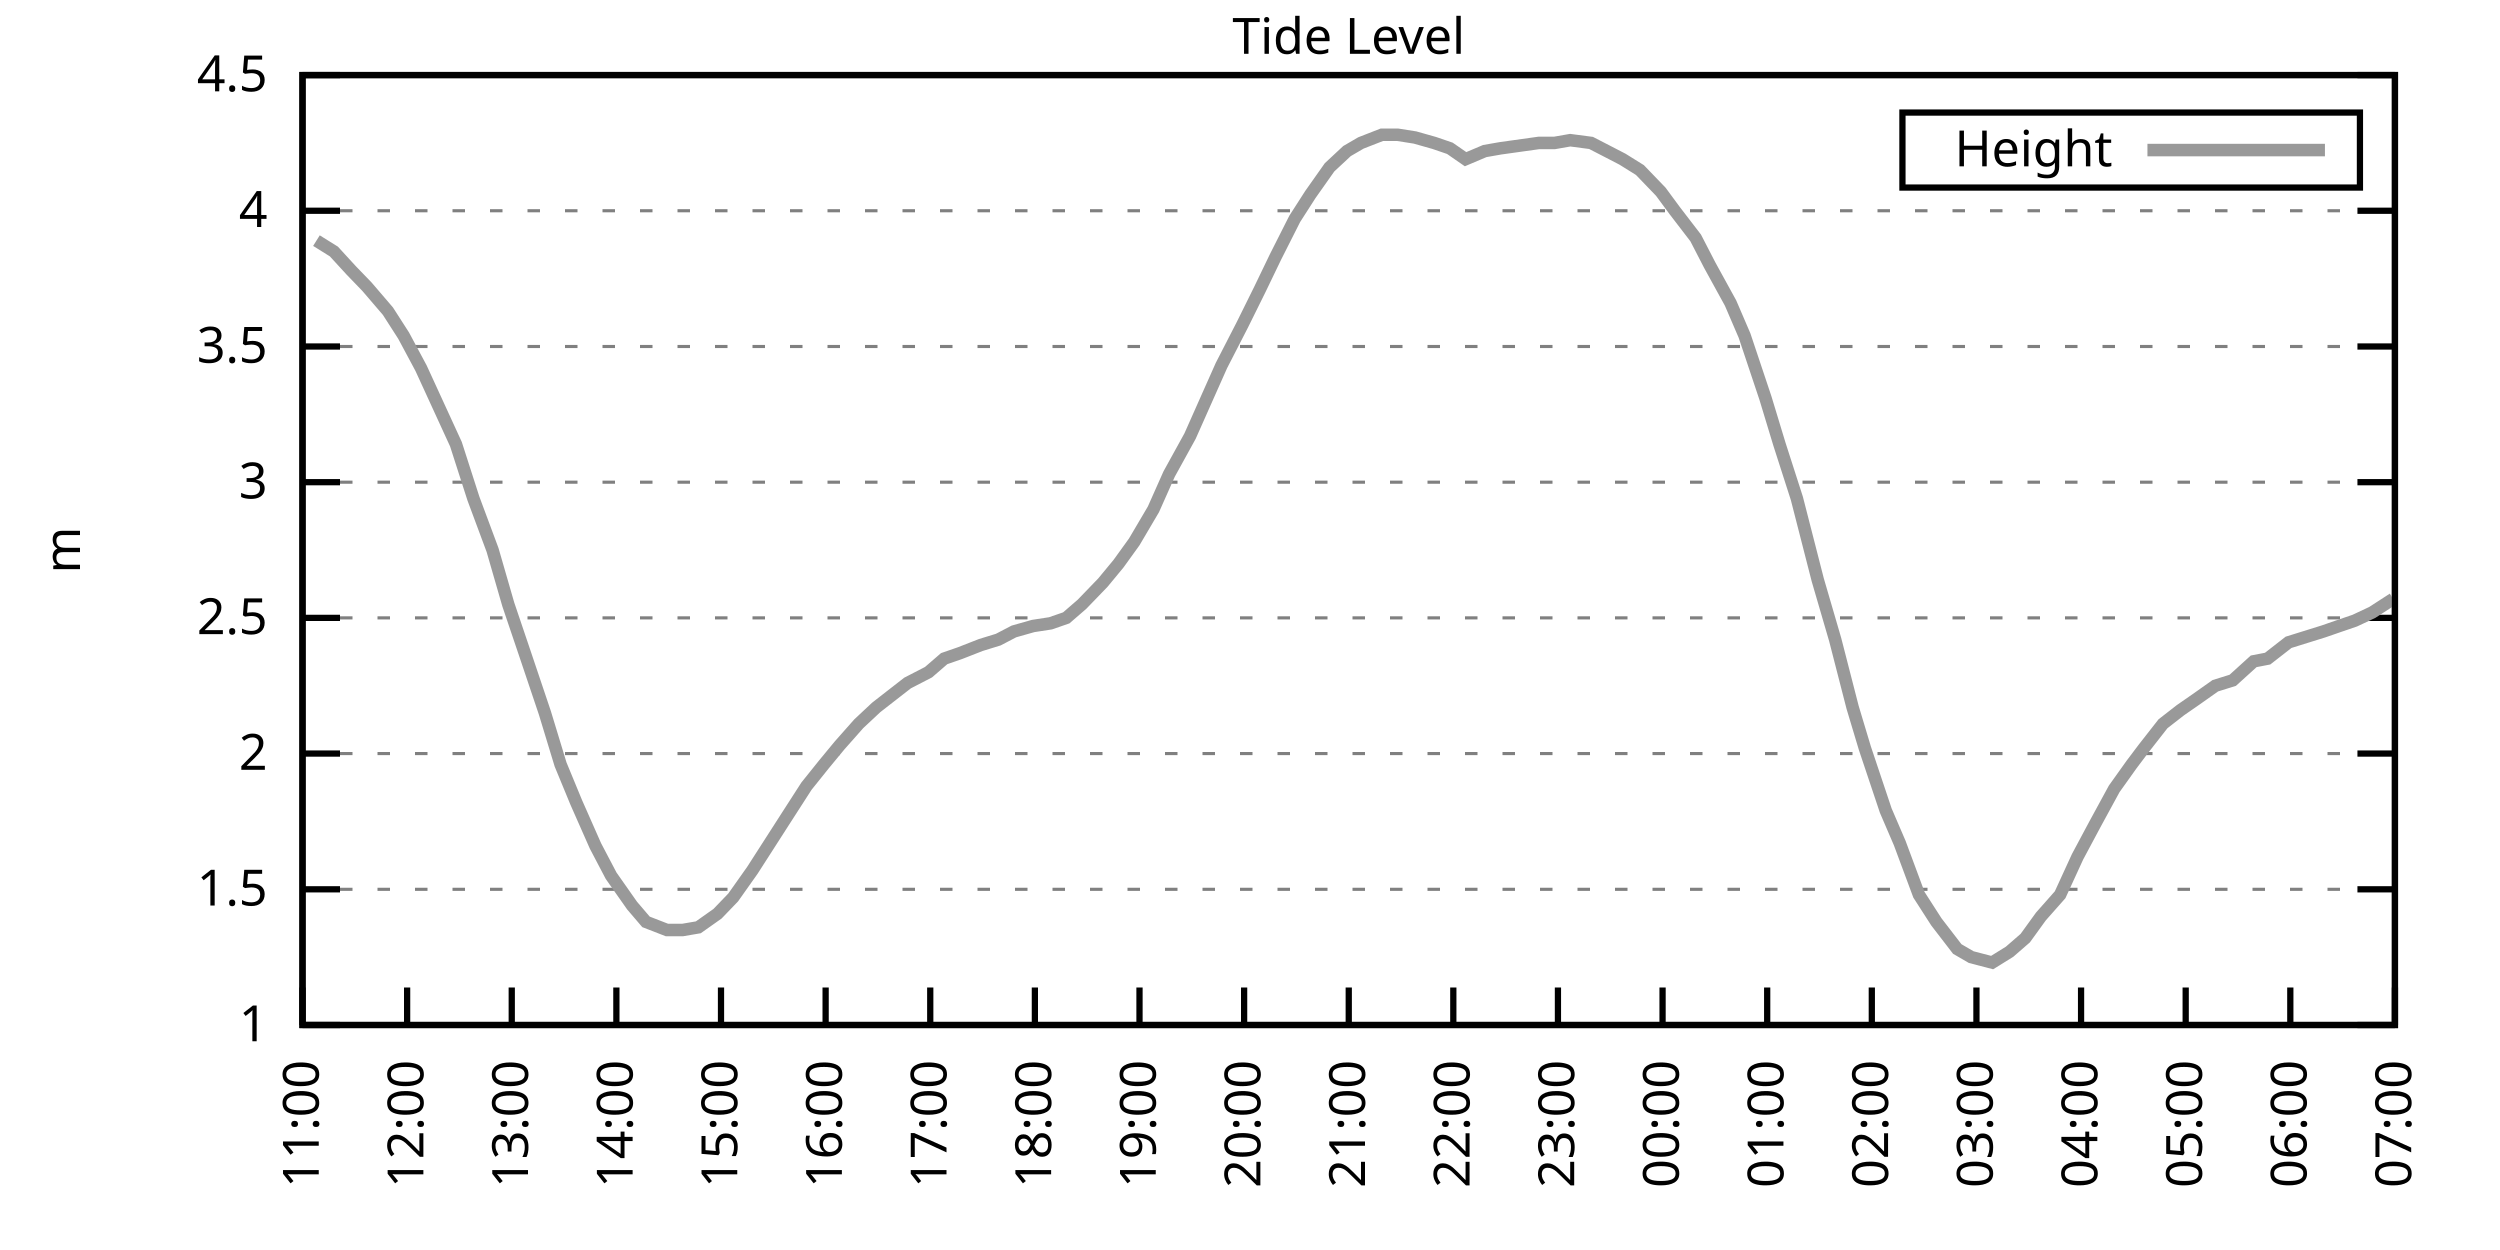
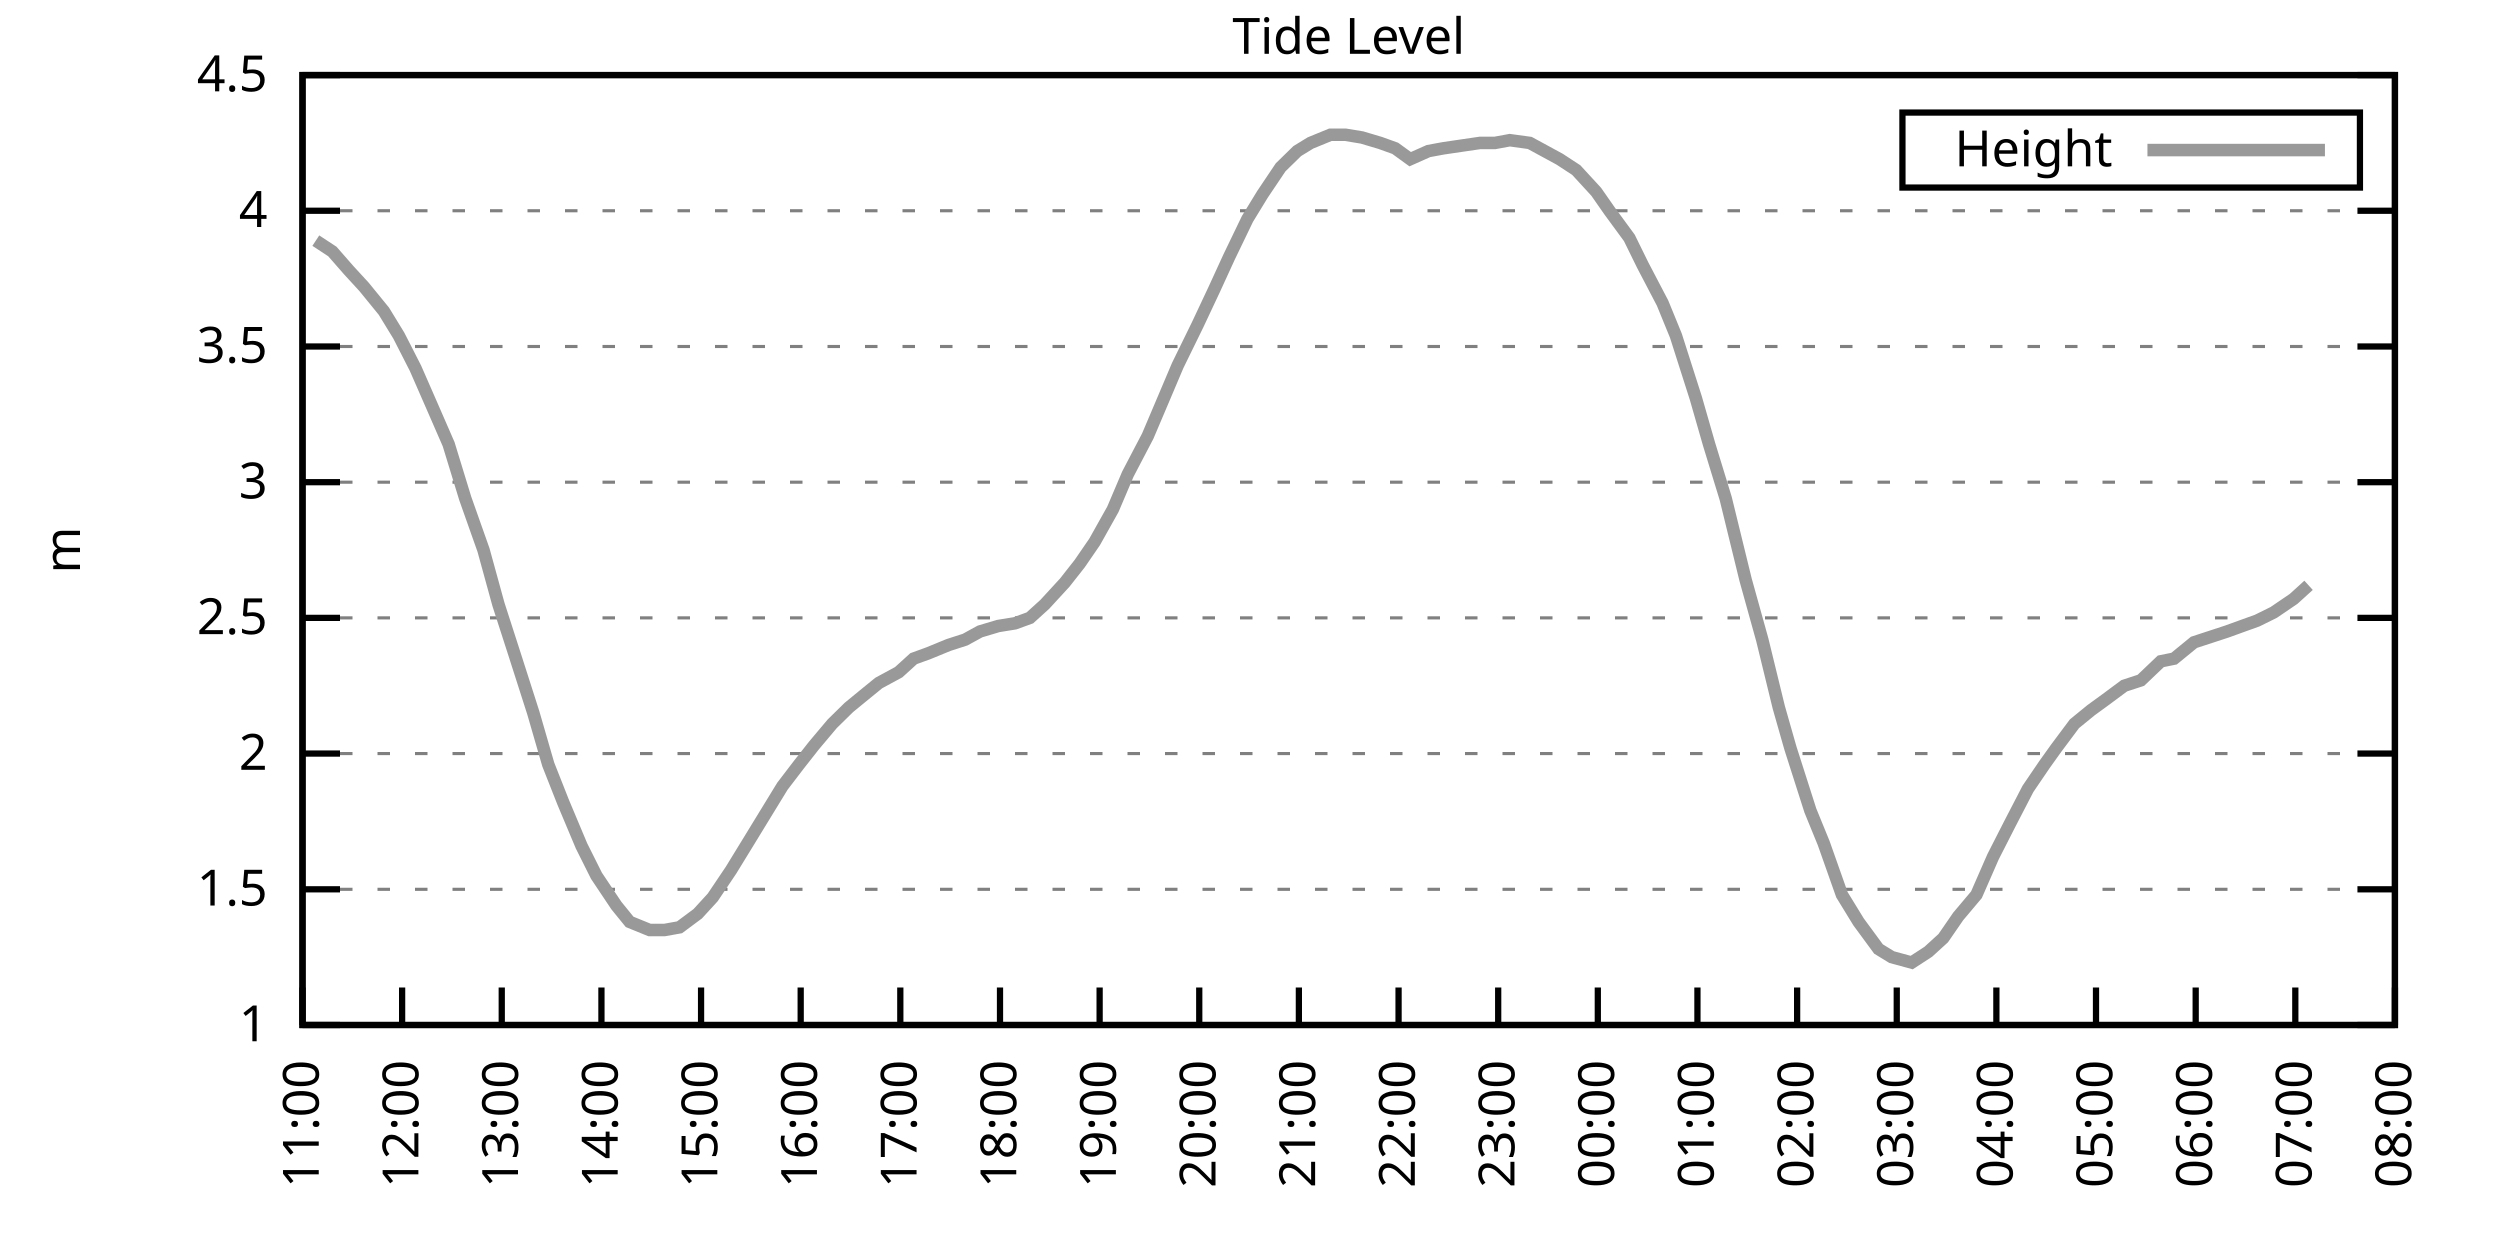
<svg xmlns="http://www.w3.org/2000/svg" xmlns:xlink="http://www.w3.org/1999/xlink" width="400" height="200" viewBox="0 0 400 200">
  <g id="gnuplot_canvas">
    <rect x="0" y="0" width="400" height="200" fill="none" />
    <defs>
      <circle id="gpDot" r="0.5" stroke-width="0.5" stroke="currentColor" />
      <path id="gpPt0" stroke-width="0.333" stroke="currentColor" d="M-1,0 h2 M0,-1 v2" />
      <path id="gpPt1" stroke-width="0.333" stroke="currentColor" d="M-1,-1 L1,1 M1,-1 L-1,1" />
      <path id="gpPt2" stroke-width="0.333" stroke="currentColor" d="M-1,0 L1,0 M0,-1 L0,1 M-1,-1 L1,1 M-1,1 L1,-1" />
      <rect id="gpPt3" stroke-width="0.333" stroke="currentColor" x="-1" y="-1" width="2" height="2" />
      <rect id="gpPt4" stroke-width="0.333" stroke="currentColor" fill="currentColor" x="-1" y="-1" width="2" height="2" />
      <circle id="gpPt5" stroke-width="0.333" stroke="currentColor" cx="0" cy="0" r="1" />
      <use xlink:href="#gpPt5" id="gpPt6" fill="currentColor" stroke="none" />
      <path id="gpPt7" stroke-width="0.333" stroke="currentColor" d="M0,-1.33 L-1.33,0.67 L1.33,0.67 z" />
      <use xlink:href="#gpPt7" id="gpPt8" fill="currentColor" stroke="none" />
      <use xlink:href="#gpPt7" id="gpPt9" stroke="currentColor" transform="rotate(180)" />
      <use xlink:href="#gpPt9" id="gpPt10" fill="currentColor" stroke="none" />
      <use xlink:href="#gpPt3" id="gpPt11" stroke="currentColor" transform="rotate(45)" />
      <use xlink:href="#gpPt11" id="gpPt12" fill="currentColor" stroke="none" />
      <path id="gpPt13" stroke-width="0.333" stroke="currentColor" d="M0,1.330 L1.265,0.411 L0.782,-1.067 L-0.782,-1.076 L-1.265,0.411 z" />
      <use xlink:href="#gpPt13" id="gpPt14" fill="currentColor" stroke="none" />
      <filter id="textbox" filterUnits="objectBoundingBox" x="0" y="0" height="1" width="1">
        <feFlood flood-color="white" flood-opacity="1" result="bgnd" />
        <feComposite in="SourceGraphic" in2="bgnd" operator="atop" />
      </filter>
      <filter id="greybox" filterUnits="objectBoundingBox" x="0" y="0" height="1" width="1">
        <feFlood flood-color="lightgrey" flood-opacity="1" result="grey" />
        <feComposite in="SourceGraphic" in2="grey" operator="atop" />
      </filter>
    </defs>
    <g fill="none" color="white" stroke="currentColor" stroke-width="1.00" stroke-linecap="butt" stroke-linejoin="miter">
</g>
    <g fill="none" color="black" stroke="currentColor" stroke-width="1.00" stroke-linecap="butt" stroke-linejoin="miter">
      <g stroke="none" shape-rendering="crispEdges">
        <polygon fill="rgb(255, 255, 255)" points="48.40,164.00 383.18,164.00 383.18,12.02 48.40,12.02 " />
      </g>
    </g>
    <g fill="none" color="black" stroke="currentColor" stroke-width="1.00" stroke-linecap="butt" stroke-linejoin="miter">
</g>
    <g fill="none" color="black" stroke="black" stroke-width="0.50" stroke-linecap="butt" stroke-linejoin="miter">
</g>
    <g fill="none" color="gray" stroke="currentColor" stroke-width="0.50" stroke-linecap="butt" stroke-linejoin="miter">
      <path stroke="gray" stroke-dasharray="2,4" class="gridline" d="M48.40,164.00 L383.19,164.00  " />
    </g>
    <g fill="none" color="gray" stroke="gray" stroke-width="1.00" stroke-linecap="butt" stroke-linejoin="miter">
</g>
    <g fill="none" color="black" stroke="currentColor" stroke-width="1.00" stroke-linecap="butt" stroke-linejoin="miter">
      <path stroke="black" d="M48.40,164.00 L54.40,164.00 M383.19,164.00 L377.19,164.00  " />
      <g transform="translate(42.80,166.60)" stroke="none" fill="black" font-family="Sans" font-size="8.00" text-anchor="end">
        <text>
          <tspan font-family="Sans"> 1</tspan>
        </text>
      </g>
    </g>
    <g fill="none" color="black" stroke="currentColor" stroke-width="1.00" stroke-linecap="butt" stroke-linejoin="miter">
</g>
    <g fill="none" color="black" stroke="black" stroke-width="0.50" stroke-linecap="butt" stroke-linejoin="miter">
</g>
    <g fill="none" color="gray" stroke="currentColor" stroke-width="0.50" stroke-linecap="butt" stroke-linejoin="miter">
      <path stroke="gray" stroke-dasharray="2,4" class="gridline" d="M48.40,142.29 L383.19,142.29  " />
    </g>
    <g fill="none" color="gray" stroke="gray" stroke-width="1.00" stroke-linecap="butt" stroke-linejoin="miter">
</g>
    <g fill="none" color="black" stroke="currentColor" stroke-width="1.00" stroke-linecap="butt" stroke-linejoin="miter">
      <path stroke="black" d="M48.40,142.29 L54.40,142.29 M383.19,142.29 L377.19,142.29  " />
      <g transform="translate(42.80,144.89)" stroke="none" fill="black" font-family="Sans" font-size="8.00" text-anchor="end">
        <text>
          <tspan font-family="Sans"> 1.5</tspan>
        </text>
      </g>
    </g>
    <g fill="none" color="black" stroke="currentColor" stroke-width="1.00" stroke-linecap="butt" stroke-linejoin="miter">
</g>
    <g fill="none" color="black" stroke="black" stroke-width="0.50" stroke-linecap="butt" stroke-linejoin="miter">
</g>
    <g fill="none" color="gray" stroke="currentColor" stroke-width="0.50" stroke-linecap="butt" stroke-linejoin="miter">
      <path stroke="gray" stroke-dasharray="2,4" class="gridline" d="M48.40,120.57 L383.19,120.57  " />
    </g>
    <g fill="none" color="gray" stroke="gray" stroke-width="1.00" stroke-linecap="butt" stroke-linejoin="miter">
</g>
    <g fill="none" color="black" stroke="currentColor" stroke-width="1.00" stroke-linecap="butt" stroke-linejoin="miter">
      <path stroke="black" d="M48.40,120.57 L54.40,120.57 M383.19,120.57 L377.19,120.57  " />
      <g transform="translate(42.80,123.17)" stroke="none" fill="black" font-family="Sans" font-size="8.00" text-anchor="end">
        <text>
          <tspan font-family="Sans"> 2</tspan>
        </text>
      </g>
    </g>
    <g fill="none" color="black" stroke="currentColor" stroke-width="1.00" stroke-linecap="butt" stroke-linejoin="miter">
</g>
    <g fill="none" color="black" stroke="black" stroke-width="0.50" stroke-linecap="butt" stroke-linejoin="miter">
</g>
    <g fill="none" color="gray" stroke="currentColor" stroke-width="0.50" stroke-linecap="butt" stroke-linejoin="miter">
      <path stroke="gray" stroke-dasharray="2,4" class="gridline" d="M48.40,98.86 L383.19,98.86  " />
    </g>
    <g fill="none" color="gray" stroke="gray" stroke-width="1.00" stroke-linecap="butt" stroke-linejoin="miter">
</g>
    <g fill="none" color="black" stroke="currentColor" stroke-width="1.00" stroke-linecap="butt" stroke-linejoin="miter">
      <path stroke="black" d="M48.40,98.86 L54.40,98.86 M383.19,98.86 L377.19,98.86  " />
      <g transform="translate(42.80,101.46)" stroke="none" fill="black" font-family="Sans" font-size="8.00" text-anchor="end">
        <text>
          <tspan font-family="Sans"> 2.5</tspan>
        </text>
      </g>
    </g>
    <g fill="none" color="black" stroke="currentColor" stroke-width="1.00" stroke-linecap="butt" stroke-linejoin="miter">
</g>
    <g fill="none" color="black" stroke="black" stroke-width="0.50" stroke-linecap="butt" stroke-linejoin="miter">
</g>
    <g fill="none" color="gray" stroke="currentColor" stroke-width="0.50" stroke-linecap="butt" stroke-linejoin="miter">
      <path stroke="gray" stroke-dasharray="2,4" class="gridline" d="M48.40,77.15 L383.19,77.15  " />
    </g>
    <g fill="none" color="gray" stroke="gray" stroke-width="1.00" stroke-linecap="butt" stroke-linejoin="miter">
</g>
    <g fill="none" color="black" stroke="currentColor" stroke-width="1.00" stroke-linecap="butt" stroke-linejoin="miter">
      <path stroke="black" d="M48.40,77.15 L54.40,77.15 M383.19,77.15 L377.19,77.15  " />
      <g transform="translate(42.80,79.75)" stroke="none" fill="black" font-family="Sans" font-size="8.00" text-anchor="end">
        <text>
          <tspan font-family="Sans"> 3</tspan>
        </text>
      </g>
    </g>
    <g fill="none" color="black" stroke="currentColor" stroke-width="1.00" stroke-linecap="butt" stroke-linejoin="miter">
</g>
    <g fill="none" color="black" stroke="black" stroke-width="0.50" stroke-linecap="butt" stroke-linejoin="miter">
</g>
    <g fill="none" color="gray" stroke="currentColor" stroke-width="0.50" stroke-linecap="butt" stroke-linejoin="miter">
      <path stroke="gray" stroke-dasharray="2,4" class="gridline" d="M48.40,55.44 L383.19,55.44  " />
    </g>
    <g fill="none" color="gray" stroke="gray" stroke-width="1.00" stroke-linecap="butt" stroke-linejoin="miter">
</g>
    <g fill="none" color="black" stroke="currentColor" stroke-width="1.00" stroke-linecap="butt" stroke-linejoin="miter">
      <path stroke="black" d="M48.40,55.44 L54.40,55.44 M383.19,55.44 L377.19,55.44  " />
      <g transform="translate(42.80,58.04)" stroke="none" fill="black" font-family="Sans" font-size="8.00" text-anchor="end">
        <text>
          <tspan font-family="Sans"> 3.5</tspan>
        </text>
      </g>
    </g>
    <g fill="none" color="black" stroke="currentColor" stroke-width="1.00" stroke-linecap="butt" stroke-linejoin="miter">
</g>
    <g fill="none" color="black" stroke="black" stroke-width="0.50" stroke-linecap="butt" stroke-linejoin="miter">
</g>
    <g fill="none" color="gray" stroke="currentColor" stroke-width="0.50" stroke-linecap="butt" stroke-linejoin="miter">
      <path stroke="gray" stroke-dasharray="2,4" class="gridline" d="M48.40,33.72 L383.19,33.72  " />
    </g>
    <g fill="none" color="gray" stroke="gray" stroke-width="1.00" stroke-linecap="butt" stroke-linejoin="miter">
</g>
    <g fill="none" color="black" stroke="currentColor" stroke-width="1.00" stroke-linecap="butt" stroke-linejoin="miter">
      <path stroke="black" d="M48.40,33.72 L54.40,33.72 M383.19,33.72 L377.19,33.72  " />
      <g transform="translate(42.80,36.32)" stroke="none" fill="black" font-family="Sans" font-size="8.00" text-anchor="end">
        <text>
          <tspan font-family="Sans"> 4</tspan>
        </text>
      </g>
    </g>
    <g fill="none" color="black" stroke="currentColor" stroke-width="1.00" stroke-linecap="butt" stroke-linejoin="miter">
</g>
    <g fill="none" color="black" stroke="black" stroke-width="0.50" stroke-linecap="butt" stroke-linejoin="miter">
</g>
    <g fill="none" color="gray" stroke="currentColor" stroke-width="0.50" stroke-linecap="butt" stroke-linejoin="miter">
      <path stroke="gray" stroke-dasharray="2,4" class="gridline" d="M48.40,12.01 L383.19,12.01  " />
    </g>
    <g fill="none" color="gray" stroke="gray" stroke-width="1.00" stroke-linecap="butt" stroke-linejoin="miter">
</g>
    <g fill="none" color="black" stroke="currentColor" stroke-width="1.00" stroke-linecap="butt" stroke-linejoin="miter">
      <path stroke="black" d="M48.40,12.01 L54.40,12.01 M383.19,12.01 L377.19,12.01  " />
      <g transform="translate(42.80,14.61)" stroke="none" fill="black" font-family="Sans" font-size="8.00" text-anchor="end">
        <text>
          <tspan font-family="Sans"> 4.5</tspan>
        </text>
      </g>
    </g>
    <g fill="none" color="black" stroke="currentColor" stroke-width="1.00" stroke-linecap="butt" stroke-linejoin="miter">
      <path stroke="black" d="M48.40,164.00 L48.40,158.00  " />
      <g transform="translate(51.00,169.60) rotate(270.00)" stroke="none" fill="black" font-family="Sans" font-size="8.00" text-anchor="end">
        <text>
          <tspan font-family="Sans">11:00</tspan>
        </text>
      </g>
    </g>
    <g fill="none" color="black" stroke="currentColor" stroke-width="1.00" stroke-linecap="butt" stroke-linejoin="miter">
-       <path stroke="black" d="M65.14,164.00 L65.14,158.00  " />
-       <g transform="translate(67.74,169.60) rotate(270.00)" stroke="none" fill="black" font-family="Sans" font-size="8.00" text-anchor="end">
+       <path stroke="black" d="M64.34,164.00 L64.34,158.00  " />
+       <g transform="translate(66.94,169.60) rotate(270.00)" stroke="none" fill="black" font-family="Sans" font-size="8.00" text-anchor="end">
        <text>
          <tspan font-family="Sans">12:00</tspan>
        </text>
      </g>
    </g>
    <g fill="none" color="black" stroke="currentColor" stroke-width="1.00" stroke-linecap="butt" stroke-linejoin="miter">
-       <path stroke="black" d="M81.88,164.00 L81.88,158.00  " />
-       <g transform="translate(84.48,169.60) rotate(270.00)" stroke="none" fill="black" font-family="Sans" font-size="8.00" text-anchor="end">
+       <path stroke="black" d="M80.28,164.00 L80.28,158.00  " />
+       <g transform="translate(82.88,169.60) rotate(270.00)" stroke="none" fill="black" font-family="Sans" font-size="8.00" text-anchor="end">
        <text>
          <tspan font-family="Sans">13:00</tspan>
        </text>
      </g>
    </g>
    <g fill="none" color="black" stroke="currentColor" stroke-width="1.00" stroke-linecap="butt" stroke-linejoin="miter">
-       <path stroke="black" d="M98.62,164.00 L98.62,158.00  " />
-       <g transform="translate(101.22,169.60) rotate(270.00)" stroke="none" fill="black" font-family="Sans" font-size="8.00" text-anchor="end">
+       <path stroke="black" d="M96.23,164.00 L96.23,158.00  " />
+       <g transform="translate(98.83,169.60) rotate(270.00)" stroke="none" fill="black" font-family="Sans" font-size="8.00" text-anchor="end">
        <text>
          <tspan font-family="Sans">14:00</tspan>
        </text>
      </g>
    </g>
    <g fill="none" color="black" stroke="currentColor" stroke-width="1.00" stroke-linecap="butt" stroke-linejoin="miter">
-       <path stroke="black" d="M115.36,164.00 L115.36,158.00  " />
-       <g transform="translate(117.96,169.60) rotate(270.00)" stroke="none" fill="black" font-family="Sans" font-size="8.00" text-anchor="end">
+       <path stroke="black" d="M112.17,164.00 L112.17,158.00  " />
+       <g transform="translate(114.77,169.60) rotate(270.00)" stroke="none" fill="black" font-family="Sans" font-size="8.00" text-anchor="end">
        <text>
          <tspan font-family="Sans">15:00</tspan>
        </text>
      </g>
    </g>
    <g fill="none" color="black" stroke="currentColor" stroke-width="1.00" stroke-linecap="butt" stroke-linejoin="miter">
-       <path stroke="black" d="M132.10,164.00 L132.10,158.00  " />
-       <g transform="translate(134.70,169.60) rotate(270.00)" stroke="none" fill="black" font-family="Sans" font-size="8.00" text-anchor="end">
+       <path stroke="black" d="M128.11,164.00 L128.11,158.00  " />
+       <g transform="translate(130.71,169.60) rotate(270.00)" stroke="none" fill="black" font-family="Sans" font-size="8.00" text-anchor="end">
        <text>
          <tspan font-family="Sans">16:00</tspan>
        </text>
      </g>
    </g>
    <g fill="none" color="black" stroke="currentColor" stroke-width="1.00" stroke-linecap="butt" stroke-linejoin="miter">
-       <path stroke="black" d="M148.84,164.00 L148.84,158.00  " />
-       <g transform="translate(151.44,169.60) rotate(270.00)" stroke="none" fill="black" font-family="Sans" font-size="8.00" text-anchor="end">
+       <path stroke="black" d="M144.05,164.00 L144.05,158.00  " />
+       <g transform="translate(146.65,169.60) rotate(270.00)" stroke="none" fill="black" font-family="Sans" font-size="8.00" text-anchor="end">
        <text>
          <tspan font-family="Sans">17:00</tspan>
        </text>
      </g>
    </g>
    <g fill="none" color="black" stroke="currentColor" stroke-width="1.00" stroke-linecap="butt" stroke-linejoin="miter">
-       <path stroke="black" d="M165.58,164.00 L165.58,158.00  " />
-       <g transform="translate(168.18,169.60) rotate(270.00)" stroke="none" fill="black" font-family="Sans" font-size="8.00" text-anchor="end">
+       <path stroke="black" d="M160.00,164.00 L160.00,158.00  " />
+       <g transform="translate(162.60,169.60) rotate(270.00)" stroke="none" fill="black" font-family="Sans" font-size="8.00" text-anchor="end">
        <text>
          <tspan font-family="Sans">18:00</tspan>
        </text>
      </g>
    </g>
    <g fill="none" color="black" stroke="currentColor" stroke-width="1.00" stroke-linecap="butt" stroke-linejoin="miter">
-       <path stroke="black" d="M182.32,164.00 L182.32,158.00  " />
-       <g transform="translate(184.92,169.60) rotate(270.00)" stroke="none" fill="black" font-family="Sans" font-size="8.00" text-anchor="end">
+       <path stroke="black" d="M175.94,164.00 L175.94,158.00  " />
+       <g transform="translate(178.54,169.60) rotate(270.00)" stroke="none" fill="black" font-family="Sans" font-size="8.00" text-anchor="end">
        <text>
          <tspan font-family="Sans">19:00</tspan>
        </text>
      </g>
    </g>
    <g fill="none" color="black" stroke="currentColor" stroke-width="1.00" stroke-linecap="butt" stroke-linejoin="miter">
-       <path stroke="black" d="M199.06,164.00 L199.06,158.00  " />
-       <g transform="translate(201.66,169.60) rotate(270.00)" stroke="none" fill="black" font-family="Sans" font-size="8.00" text-anchor="end">
+       <path stroke="black" d="M191.88,164.00 L191.88,158.00  " />
+       <g transform="translate(194.48,169.60) rotate(270.00)" stroke="none" fill="black" font-family="Sans" font-size="8.00" text-anchor="end">
        <text>
          <tspan font-family="Sans">20:00</tspan>
        </text>
      </g>
    </g>
    <g fill="none" color="black" stroke="currentColor" stroke-width="1.00" stroke-linecap="butt" stroke-linejoin="miter">
-       <path stroke="black" d="M215.80,164.00 L215.80,158.00  " />
-       <g transform="translate(218.40,169.60) rotate(270.00)" stroke="none" fill="black" font-family="Sans" font-size="8.00" text-anchor="end">
+       <path stroke="black" d="M207.82,164.00 L207.82,158.00  " />
+       <g transform="translate(210.42,169.60) rotate(270.00)" stroke="none" fill="black" font-family="Sans" font-size="8.00" text-anchor="end">
        <text>
          <tspan font-family="Sans">21:00</tspan>
        </text>
      </g>
    </g>
    <g fill="none" color="black" stroke="currentColor" stroke-width="1.00" stroke-linecap="butt" stroke-linejoin="miter">
-       <path stroke="black" d="M232.53,164.00 L232.53,158.00  " />
-       <g transform="translate(235.13,169.60) rotate(270.00)" stroke="none" fill="black" font-family="Sans" font-size="8.00" text-anchor="end">
+       <path stroke="black" d="M223.77,164.00 L223.77,158.00  " />
+       <g transform="translate(226.37,169.60) rotate(270.00)" stroke="none" fill="black" font-family="Sans" font-size="8.00" text-anchor="end">
        <text>
          <tspan font-family="Sans">22:00</tspan>
        </text>
      </g>
    </g>
    <g fill="none" color="black" stroke="currentColor" stroke-width="1.00" stroke-linecap="butt" stroke-linejoin="miter">
-       <path stroke="black" d="M249.27,164.00 L249.27,158.00  " />
-       <g transform="translate(251.87,169.60) rotate(270.00)" stroke="none" fill="black" font-family="Sans" font-size="8.00" text-anchor="end">
+       <path stroke="black" d="M239.71,164.00 L239.71,158.00  " />
+       <g transform="translate(242.31,169.60) rotate(270.00)" stroke="none" fill="black" font-family="Sans" font-size="8.00" text-anchor="end">
        <text>
          <tspan font-family="Sans">23:00</tspan>
        </text>
      </g>
    </g>
    <g fill="none" color="black" stroke="currentColor" stroke-width="1.00" stroke-linecap="butt" stroke-linejoin="miter">
-       <path stroke="black" d="M266.01,164.00 L266.01,158.00  " />
-       <g transform="translate(268.61,169.60) rotate(270.00)" stroke="none" fill="black" font-family="Sans" font-size="8.00" text-anchor="end">
+       <path stroke="black" d="M255.65,164.00 L255.65,158.00  " />
+       <g transform="translate(258.25,169.60) rotate(270.00)" stroke="none" fill="black" font-family="Sans" font-size="8.00" text-anchor="end">
        <text>
          <tspan font-family="Sans">00:00</tspan>
        </text>
      </g>
    </g>
    <g fill="none" color="black" stroke="currentColor" stroke-width="1.00" stroke-linecap="butt" stroke-linejoin="miter">
-       <path stroke="black" d="M282.75,164.00 L282.75,158.00  " />
-       <g transform="translate(285.35,169.60) rotate(270.00)" stroke="none" fill="black" font-family="Sans" font-size="8.00" text-anchor="end">
+       <path stroke="black" d="M271.59,164.00 L271.59,158.00  " />
+       <g transform="translate(274.19,169.60) rotate(270.00)" stroke="none" fill="black" font-family="Sans" font-size="8.00" text-anchor="end">
        <text>
          <tspan font-family="Sans">01:00</tspan>
        </text>
      </g>
    </g>
    <g fill="none" color="black" stroke="currentColor" stroke-width="1.00" stroke-linecap="butt" stroke-linejoin="miter">
-       <path stroke="black" d="M299.49,164.00 L299.49,158.00  " />
-       <g transform="translate(302.09,169.60) rotate(270.00)" stroke="none" fill="black" font-family="Sans" font-size="8.00" text-anchor="end">
+       <path stroke="black" d="M287.54,164.00 L287.54,158.00  " />
+       <g transform="translate(290.14,169.60) rotate(270.00)" stroke="none" fill="black" font-family="Sans" font-size="8.00" text-anchor="end">
        <text>
          <tspan font-family="Sans">02:00</tspan>
        </text>
      </g>
    </g>
    <g fill="none" color="black" stroke="currentColor" stroke-width="1.00" stroke-linecap="butt" stroke-linejoin="miter">
-       <path stroke="black" d="M316.23,164.00 L316.23,158.00  " />
-       <g transform="translate(318.83,169.60) rotate(270.00)" stroke="none" fill="black" font-family="Sans" font-size="8.00" text-anchor="end">
+       <path stroke="black" d="M303.48,164.00 L303.48,158.00  " />
+       <g transform="translate(306.08,169.60) rotate(270.00)" stroke="none" fill="black" font-family="Sans" font-size="8.00" text-anchor="end">
        <text>
          <tspan font-family="Sans">03:00</tspan>
        </text>
      </g>
    </g>
    <g fill="none" color="black" stroke="currentColor" stroke-width="1.00" stroke-linecap="butt" stroke-linejoin="miter">
-       <path stroke="black" d="M332.97,164.00 L332.97,158.00  " />
-       <g transform="translate(335.57,169.60) rotate(270.00)" stroke="none" fill="black" font-family="Sans" font-size="8.00" text-anchor="end">
+       <path stroke="black" d="M319.42,164.00 L319.42,158.00  " />
+       <g transform="translate(322.02,169.60) rotate(270.00)" stroke="none" fill="black" font-family="Sans" font-size="8.00" text-anchor="end">
        <text>
          <tspan font-family="Sans">04:00</tspan>
        </text>
      </g>
    </g>
    <g fill="none" color="black" stroke="currentColor" stroke-width="1.00" stroke-linecap="butt" stroke-linejoin="miter">
-       <path stroke="black" d="M349.71,164.00 L349.71,158.00  " />
-       <g transform="translate(352.31,169.60) rotate(270.00)" stroke="none" fill="black" font-family="Sans" font-size="8.00" text-anchor="end">
+       <path stroke="black" d="M335.36,164.00 L335.36,158.00  " />
+       <g transform="translate(337.96,169.60) rotate(270.00)" stroke="none" fill="black" font-family="Sans" font-size="8.00" text-anchor="end">
        <text>
          <tspan font-family="Sans">05:00</tspan>
        </text>
      </g>
    </g>
    <g fill="none" color="black" stroke="currentColor" stroke-width="1.00" stroke-linecap="butt" stroke-linejoin="miter">
-       <path stroke="black" d="M366.45,164.00 L366.45,158.00  " />
-       <g transform="translate(369.05,169.60) rotate(270.00)" stroke="none" fill="black" font-family="Sans" font-size="8.00" text-anchor="end">
+       <path stroke="black" d="M351.31,164.00 L351.31,158.00  " />
+       <g transform="translate(353.91,169.60) rotate(270.00)" stroke="none" fill="black" font-family="Sans" font-size="8.00" text-anchor="end">
        <text>
          <tspan font-family="Sans">06:00</tspan>
+         </text>
+       </g>
+     </g>
+     <g fill="none" color="black" stroke="currentColor" stroke-width="1.00" stroke-linecap="butt" stroke-linejoin="miter">
+       <path stroke="black" d="M367.25,164.00 L367.25,158.00  " />
+       <g transform="translate(369.85,169.60) rotate(270.00)" stroke="none" fill="black" font-family="Sans" font-size="8.00" text-anchor="end">
+         <text>
+           <tspan font-family="Sans">07:00</tspan>
        </text>
      </g>
    </g>
    <g fill="none" color="black" stroke="currentColor" stroke-width="1.00" stroke-linecap="butt" stroke-linejoin="miter">
      <path stroke="black" d="M383.19,164.00 L383.19,158.00  " />
      <g transform="translate(385.79,169.60) rotate(270.00)" stroke="none" fill="black" font-family="Sans" font-size="8.00" text-anchor="end">
        <text>
-           <tspan font-family="Sans">07:00</tspan>
+           <tspan font-family="Sans">08:00</tspan>
        </text>
      </g>
    </g>
    <g fill="none" color="black" stroke="currentColor" stroke-width="1.00" stroke-linecap="butt" stroke-linejoin="miter">
</g>
    <g fill="none" color="black" stroke="currentColor" stroke-width="1.00" stroke-linecap="butt" stroke-linejoin="miter">
      <path stroke="black" d="M48.40,12.01 L48.40,164.00 L383.19,164.00 L383.19,12.01 L48.40,12.01 Z  " />
    </g>
    <g fill="none" color="black" stroke="currentColor" stroke-width="1.00" stroke-linecap="butt" stroke-linejoin="miter">
</g>
    <g fill="none" color="black" stroke="currentColor" stroke-width="1.00" stroke-linecap="butt" stroke-linejoin="miter">
      <path stroke="black" d="M304.39,30.01 L304.39,18.01 L377.59,18.01 L377.59,30.01 L304.39,30.01 Z  " />
    </g>
    <g id="Tide_level_plot_1">
      <g fill="none" color="white" stroke="black" stroke-width="2.00" stroke-linecap="butt" stroke-linejoin="miter">
</g>
      <g fill="none" color="black" stroke="currentColor" stroke-width="2.00" stroke-linecap="butt" stroke-linejoin="miter">
        <g transform="translate(337.99,26.61)" stroke="none" fill="black" font-family="Sans" font-size="8.00" text-anchor="end">
          <text>
            <tspan font-family="Sans">Height</tspan>
          </text>
        </g>
      </g>
      <g fill="none" color="black" stroke="currentColor" stroke-width="2.00" stroke-linecap="butt" stroke-linejoin="miter">
-         <path stroke="rgb(153, 153, 153)" d="M343.59,24.01 L371.99,24.01 M50.63,38.50 L53.42,40.24 L56.21,43.28 L58.72,45.88 L62.07,49.79 L64.58,53.70   L67.37,58.91 L70.16,64.99 L72.95,71.07 L75.74,79.75 L78.81,88.00 L81.32,96.69 L84.11,104.94 L87.18,114.06   L89.69,122.31 L92.20,128.39 L95.27,135.34 L97.78,140.12 L101.13,144.89 L103.36,147.50 L106.71,148.80 L109.22,148.80   L111.73,148.37 L114.80,146.20 L117.31,143.59 L120.38,139.25 L123.45,134.47 L125.96,130.56 L129.03,125.79 L131.82,122.31   L134.33,119.27 L137.40,115.80 L140.19,113.19 L142.42,111.45 L145.21,109.28 L148.56,107.55 L151.07,105.38 L153.58,104.51   L156.93,103.20 L159.72,102.34 L162.23,101.03 L165.30,100.16 L168.09,99.73 L170.60,98.86 L173.11,96.69 L176.46,93.22   L178.97,90.18 L181.48,86.70 L184.55,81.49 L187.06,75.85 L190.41,69.77 L192.92,64.12 L195.43,58.48 L198.78,51.96   L201.57,46.32 L204.08,41.11 L207.15,35.03 L209.66,31.12 L212.73,26.77 L215.52,24.17 L217.75,22.87 L221.10,21.56   L223.61,21.56 L226.40,22.00 L229.47,22.87 L231.98,23.73 L234.49,25.47 L237.56,24.17 L240.07,23.73 L243.14,23.30   L246.21,22.87 L248.72,22.87 L251.23,22.43 L254.57,22.87 L257.09,24.17 L259.60,25.47 L262.39,27.21 L265.73,30.68   L267.97,33.72 L271.31,38.07 L273.55,42.41 L276.89,48.49 L279.13,53.70 L282.47,63.69 L284.71,71.07 L287.50,79.75   L290.84,92.78 L293.63,102.34 L296.42,113.19 L298.38,119.71 L301.72,129.69 L303.96,134.90 L307.03,143.16 L309.82,147.50   L313.16,151.84 L315.40,153.14 L318.74,154.01 L321.53,152.28 L324.04,150.10 L326.55,146.63 L329.62,143.16 L332.41,137.08   L335.20,131.86 L338.27,126.22 L341.06,122.31 L343.02,119.71 L346.08,115.80 L348.87,113.63 L351.38,111.89 L354.45,109.72   L357.24,108.85 L360.59,105.81 L362.82,105.38 L366.17,102.77 L368.96,101.90 L371.75,101.03 L374.26,100.16 L376.77,99.30   L379.56,97.99 L382.91,95.82  " />
+         <path stroke="rgb(153, 153, 153)" d="M343.59,24.01 L371.99,24.01 M50.53,38.50 L53.18,40.24 L55.84,43.28 L58.23,45.88 L61.42,49.79 L63.81,53.70   L66.47,58.91 L69.13,64.99 L71.78,71.07 L74.44,79.75 L77.36,88.00 L79.75,96.69 L82.41,104.94 L85.33,114.06   L87.72,122.31 L90.12,128.39 L93.04,135.34 L95.43,140.12 L98.62,144.89 L100.74,147.50 L103.93,148.80 L106.32,148.80   L108.72,148.37 L111.64,146.20 L114.03,143.59 L116.95,139.25 L119.88,134.47 L122.27,130.56 L125.19,125.79 L127.85,122.31   L130.24,119.27 L133.16,115.80 L135.82,113.19 L137.94,111.45 L140.60,109.28 L143.79,107.55 L146.18,105.38 L148.57,104.51   L151.76,103.20 L154.42,102.34 L156.81,101.03 L159.73,100.16 L162.39,99.73 L164.78,98.86 L167.17,96.69 L170.36,93.22   L172.75,90.18 L175.14,86.70 L178.06,81.49 L180.46,75.85 L183.64,69.77 L186.04,64.12 L188.43,58.48 L191.62,51.96   L194.27,46.32 L196.66,41.11 L199.59,35.03 L201.98,31.12 L204.90,26.77 L207.56,24.17 L209.68,22.87 L212.87,21.56   L215.26,21.56 L217.92,22.00 L220.84,22.87 L223.23,23.73 L225.63,25.47 L228.55,24.17 L230.94,23.73 L233.86,23.30   L236.79,22.87 L239.18,22.87 L241.57,22.43 L244.76,22.87 L247.15,24.17 L249.54,25.47 L252.20,27.21 L255.39,30.68   L257.51,33.72 L260.70,38.07 L262.83,42.41 L266.01,48.49 L268.14,53.70 L271.33,63.69 L273.45,71.07 L276.11,79.75   L279.30,92.78 L281.96,102.34 L284.61,113.19 L286.47,119.71 L289.66,129.69 L291.79,134.90 L294.71,143.16 L297.37,147.50   L300.56,151.84 L302.68,153.14 L305.87,154.01 L308.53,152.28 L310.92,150.10 L313.31,146.63 L316.23,143.16 L318.89,137.08   L321.55,131.86 L324.47,126.22 L327.13,122.31 L328.99,119.71 L331.91,115.80 L334.57,113.63 L336.96,111.89 L339.88,109.72   L342.54,108.85 L345.73,105.81 L347.85,105.38 L351.04,102.77 L353.70,101.90 L356.35,101.03 L358.75,100.16 L361.14,99.30   L363.79,97.99 L366.98,95.82 L369.37,93.65  " />
      </g>
    </g>
    <g fill="none" color="black" stroke="currentColor" stroke-width="2.00" stroke-linecap="butt" stroke-linejoin="miter">
</g>
    <g fill="none" color="black" stroke="black" stroke-width="1.00" stroke-linecap="butt" stroke-linejoin="miter">
</g>
    <g fill="none" color="black" stroke="currentColor" stroke-width="1.00" stroke-linecap="butt" stroke-linejoin="miter">
      <path stroke="black" d="M48.40,12.01 L48.40,164.00 L383.19,164.00 L383.19,12.01 L48.40,12.01 Z  " />
      <g transform="translate(12.80,88.01) rotate(270.00)" stroke="none" fill="black" font-family="Sans" font-size="8.00" text-anchor="middle">
        <text>
          <tspan font-family="Sans">m</tspan>
        </text>
      </g>
    </g>
    <g fill="none" color="black" stroke="currentColor" stroke-width="1.00" stroke-linecap="butt" stroke-linejoin="miter">
</g>
    <g fill="none" color="black" stroke="currentColor" stroke-width="1.00" stroke-linecap="butt" stroke-linejoin="miter">
      <g transform="translate(215.79,8.61)" stroke="none" fill="black" font-family="Sans" font-size="8.00" text-anchor="middle">
        <text>
          <tspan font-family="Sans">Tide Level</tspan>
        </text>
      </g>
    </g>
    <g fill="none" color="black" stroke="currentColor" stroke-width="1.00" stroke-linecap="butt" stroke-linejoin="miter">
</g>
  </g>
</svg>
